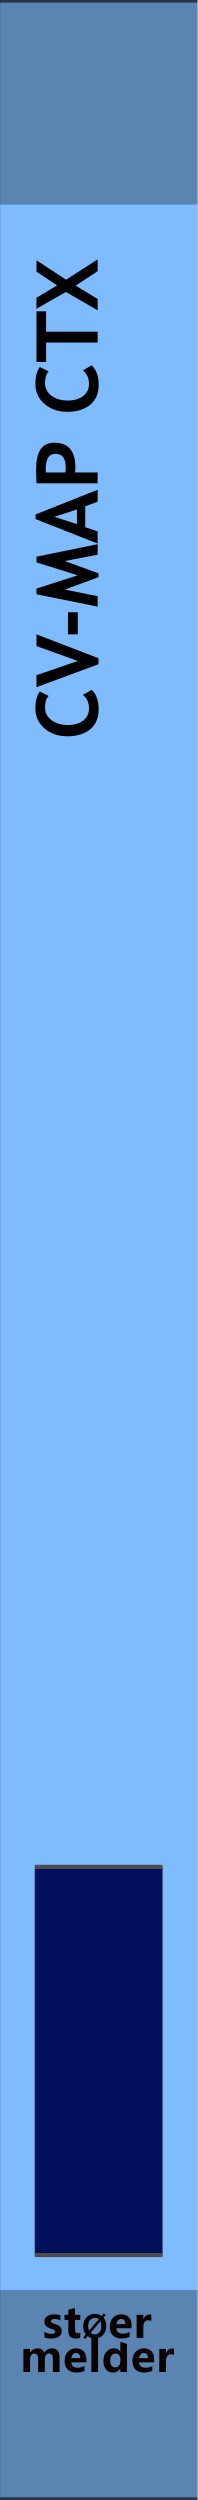
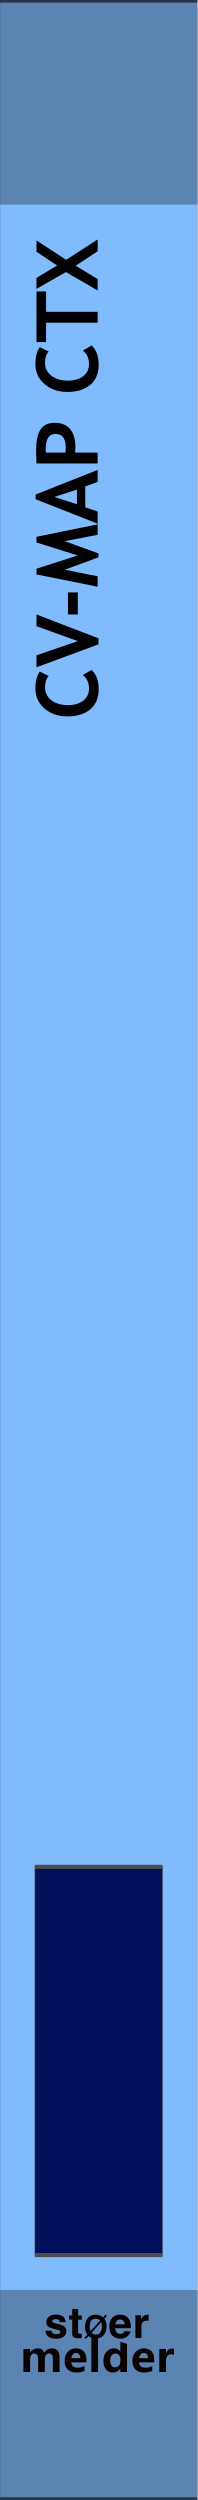
<svg xmlns="http://www.w3.org/2000/svg" width="100%" height="100%" viewBox="0 0 30 380" version="1.1" xml:space="preserve" style="fill-rule:evenodd;clip-rule:evenodd;stroke-linecap:round;stroke-linejoin:round;stroke-miterlimit:1.5;">
  <g id="panel" transform="matrix(0.834722,0,0,1.04324,-811.337,250.623)">
    <g transform="matrix(0.599002,0,0,0.958552,971.985,-240.242)">
      <rect x="0" y="0" width="60" height="380" style="fill:rgb(128,187,254);" />
    </g>
    <g transform="matrix(0.212535,0,0,1.76292,978.368,-852.772)">
      <rect x="-30.034" y="347.456" width="169.102" height="16.91" style="fill:rgb(4,4,4);fill-opacity:0.3;" />
    </g>
    <g transform="matrix(0.212535,0,0,1.81961,978.368,-538.829)">
      <rect x="-30.034" y="347.456" width="169.102" height="16.91" style="fill:rgb(4,4,4);fill-opacity:0.3;" />
    </g>
    <g transform="matrix(1.60469,0,0,25.5659,911.989,-292.473)">
      <rect x="37.388" y="2.043" width="22.397" height="14.247" style="fill:none;stroke:black;stroke-opacity:0.6;stroke-width:0.03px;" />
    </g>
    <g transform="matrix(0.72137,0,0,0.72137,275.731,27.4823)">
      <g transform="matrix(1.198,0,0,0.958552,893.633,-224.914)">
        <g transform="matrix(9,0,0,9,64.0056,347.267)">
          <path d="M0.919,-0L0.762,-0L0.762,-0.308C0.762,-0.391 0.732,-0.432 0.671,-0.432C0.643,-0.432 0.62,-0.42 0.602,-0.395C0.583,-0.369 0.574,-0.339 0.574,-0.303L0.574,-0L0.417,-0L0.417,-0.312C0.417,-0.392 0.387,-0.432 0.327,-0.432C0.298,-0.432 0.274,-0.42 0.256,-0.396C0.238,-0.372 0.229,-0.341 0.229,-0.301L0.229,-0L0.072,-0L0.072,-0.54L0.229,-0.54L0.229,-0.456L0.231,-0.456C0.25,-0.486 0.275,-0.51 0.307,-0.528C0.338,-0.545 0.371,-0.553 0.405,-0.553C0.481,-0.553 0.533,-0.519 0.561,-0.451C0.603,-0.519 0.663,-0.553 0.743,-0.553C0.86,-0.553 0.919,-0.481 0.919,-0.335L0.919,-0Z" style="fill:rgb(10,1,1);fill-rule:nonzero;" />
        </g>
        <g transform="matrix(9,0,0,9,72.978,347.267)">
          <path d="M0.551,-0.226L0.196,-0.226C0.201,-0.142 0.252,-0.1 0.347,-0.1C0.407,-0.1 0.459,-0.115 0.505,-0.144L0.505,-0.028C0.456,-0.001 0.391,0.013 0.312,0.013C0.226,0.013 0.159,-0.011 0.111,-0.06C0.063,-0.108 0.04,-0.176 0.04,-0.262C0.04,-0.348 0.065,-0.419 0.116,-0.472C0.167,-0.526 0.23,-0.553 0.307,-0.553C0.384,-0.553 0.443,-0.53 0.487,-0.484C0.53,-0.437 0.551,-0.374 0.551,-0.292L0.551,-0.226ZM0.404,-0.324C0.404,-0.405 0.372,-0.445 0.306,-0.445C0.279,-0.445 0.255,-0.434 0.234,-0.412C0.214,-0.39 0.201,-0.361 0.195,-0.324L0.404,-0.324Z" style="fill:rgb(10,1,1);fill-rule:nonzero;" />
        </g>
        <g transform="matrix(9,0,0,9,78.3513,347.267)">
          <rect x="0.069" y="-0.799" width="0.157" height="0.799" style="fill:rgb(10,1,1);fill-rule:nonzero;" />
        </g>
        <g transform="matrix(9,0,0,9,81.1494,347.267)">
          <path d="M0.593,-0L0.436,-0L0.436,-0.076L0.433,-0.076C0.395,-0.017 0.339,0.013 0.264,0.013C0.195,0.013 0.141,-0.011 0.1,-0.06C0.06,-0.108 0.04,-0.174 0.04,-0.258C0.04,-0.346 0.062,-0.418 0.108,-0.472C0.153,-0.526 0.212,-0.553 0.286,-0.553C0.356,-0.553 0.405,-0.528 0.433,-0.477L0.436,-0.477L0.438,-0.707L0.593,-0.658L0.593,-0ZM0.438,-0.306C0.438,-0.342 0.427,-0.372 0.405,-0.396C0.383,-0.42 0.356,-0.432 0.323,-0.432C0.284,-0.432 0.254,-0.417 0.232,-0.386C0.21,-0.356 0.199,-0.315 0.199,-0.263C0.199,-0.213 0.21,-0.175 0.231,-0.148C0.252,-0.121 0.281,-0.108 0.318,-0.108C0.353,-0.108 0.382,-0.122 0.404,-0.15C0.427,-0.179 0.438,-0.215 0.438,-0.261L0.438,-0.306Z" style="fill:rgb(10,1,1);fill-rule:nonzero;" />
        </g>
        <g transform="matrix(9,0,0,9,87.2654,347.267)">
          <path d="M0.551,-0.226L0.196,-0.226C0.201,-0.142 0.252,-0.1 0.347,-0.1C0.407,-0.1 0.459,-0.115 0.505,-0.144L0.505,-0.028C0.456,-0.001 0.391,0.013 0.312,0.013C0.226,0.013 0.159,-0.011 0.111,-0.06C0.063,-0.108 0.04,-0.176 0.04,-0.262C0.04,-0.348 0.065,-0.419 0.116,-0.472C0.167,-0.526 0.23,-0.553 0.307,-0.553C0.384,-0.553 0.443,-0.53 0.487,-0.484C0.53,-0.437 0.551,-0.374 0.551,-0.292L0.551,-0.226ZM0.404,-0.324C0.404,-0.405 0.372,-0.445 0.306,-0.445C0.279,-0.445 0.255,-0.434 0.234,-0.412C0.214,-0.39 0.201,-0.361 0.195,-0.324L0.404,-0.324Z" style="fill:rgb(10,1,1);fill-rule:nonzero;" />
        </g>
        <g transform="matrix(9,0,0,9,92.6386,347.267)">
          <path d="M0.416,-0.397C0.397,-0.408 0.374,-0.414 0.346,-0.414C0.31,-0.414 0.282,-0.4 0.261,-0.373C0.24,-0.345 0.229,-0.308 0.229,-0.26L0.229,-0L0.072,-0L0.072,-0.54L0.229,-0.54L0.229,-0.438L0.231,-0.438C0.257,-0.512 0.305,-0.549 0.374,-0.549C0.392,-0.549 0.406,-0.547 0.416,-0.543L0.416,-0.397Z" style="fill:rgb(10,1,1);fill-rule:nonzero;" />
        </g>
      </g>
      <g transform="matrix(1.198,0,0,0.958552,893.495,-231.786)">
-         <g transform="matrix(9,0,0,9,68.6657,347.267)">
-           <path d="M0.058,-0.145C0.112,-0.112 0.165,-0.096 0.216,-0.096C0.281,-0.096 0.314,-0.113 0.314,-0.148C0.314,-0.173 0.287,-0.193 0.233,-0.21C0.166,-0.231 0.12,-0.254 0.095,-0.28C0.07,-0.305 0.058,-0.34 0.058,-0.383C0.058,-0.436 0.079,-0.478 0.122,-0.508C0.165,-0.538 0.221,-0.553 0.291,-0.553C0.34,-0.553 0.388,-0.546 0.434,-0.531L0.434,-0.407C0.392,-0.432 0.346,-0.444 0.295,-0.444C0.27,-0.444 0.25,-0.44 0.235,-0.431C0.22,-0.422 0.212,-0.41 0.212,-0.396C0.212,-0.371 0.235,-0.351 0.28,-0.335C0.329,-0.319 0.366,-0.304 0.39,-0.291C0.415,-0.278 0.434,-0.26 0.447,-0.238C0.459,-0.216 0.466,-0.191 0.466,-0.163C0.466,-0.107 0.444,-0.064 0.399,-0.033C0.354,-0.002 0.295,0.013 0.22,0.013C0.162,0.013 0.107,0.004 0.058,-0.015L0.058,-0.145Z" style="fill:rgb(10,1,1);fill-rule:nonzero;" />
+         <g transform="matrix(9,0,0,9,69.1554,347.267)">
+           <path d="M0.432,-0.508C0.473,-0.481 0.497,-0.435 0.503,-0.37L0.364,-0.37C0.362,-0.388 0.357,-0.402 0.349,-0.413C0.334,-0.431 0.308,-0.441 0.271,-0.441C0.241,-0.441 0.219,-0.436 0.206,-0.427C0.193,-0.417 0.187,-0.406 0.187,-0.394C0.187,-0.378 0.194,-0.366 0.208,-0.359C0.221,-0.351 0.27,-0.339 0.353,-0.32C0.408,-0.307 0.449,-0.288 0.477,-0.261C0.504,-0.235 0.518,-0.201 0.518,-0.161C0.518,-0.108 0.498,-0.065 0.459,-0.032C0.42,0.001 0.359,0.018 0.277,0.018C0.194,0.018 0.132,0 0.092,-0.035C0.052,-0.07 0.032,-0.115 0.032,-0.17L0.173,-0.17C0.176,-0.145 0.183,-0.128 0.192,-0.117C0.21,-0.099 0.242,-0.089 0.288,-0.089C0.315,-0.089 0.337,-0.093 0.353,-0.102C0.369,-0.11 0.377,-0.122 0.377,-0.138C0.377,-0.154 0.371,-0.166 0.358,-0.174C0.345,-0.182 0.297,-0.196 0.213,-0.216C0.153,-0.231 0.11,-0.25 0.085,-0.272C0.061,-0.294 0.048,-0.326 0.048,-0.368C0.048,-0.417 0.068,-0.459 0.106,-0.494C0.145,-0.53 0.199,-0.547 0.269,-0.547C0.335,-0.547 0.39,-0.534 0.432,-0.508Z" style="fill:rgb(10,1,1);fill-rule:nonzero;" />
        </g>
-         <g transform="matrix(9,0,0,9,73.2436,347.267)">
-           <path d="M0.39,-0.006C0.366,0.007 0.33,0.013 0.282,0.013C0.167,0.013 0.11,-0.047 0.11,-0.167L0.11,-0.422L0.021,-0.422L0.021,-0.54L0.11,-0.54L0.11,-0.659L0.267,-0.704L0.267,-0.54L0.39,-0.54L0.39,-0.422L0.267,-0.422L0.267,-0.195C0.267,-0.137 0.289,-0.108 0.335,-0.108C0.353,-0.108 0.371,-0.114 0.39,-0.124L0.39,-0.006Z" style="fill:rgb(10,1,1);fill-rule:nonzero;" />
+         <g transform="matrix(9,0,0,9,74.2958,347.267)">
+           <path d="M0.309,-0.099L0.309,0.005L0.243,0.007C0.177,0.01 0.132,-0.002 0.108,-0.027C0.092,-0.043 0.084,-0.067 0.084,-0.101L0.084,-0.428L0.01,-0.428L0.01,-0.527L0.084,-0.527L0.084,-0.676L0.222,-0.676L0.222,-0.527L0.309,-0.527L0.309,-0.428L0.222,-0.428L0.222,-0.147C0.222,-0.125 0.225,-0.112 0.23,-0.106C0.236,-0.101 0.253,-0.098 0.281,-0.098C0.285,-0.098 0.29,-0.098 0.295,-0.098C0.299,-0.099 0.304,-0.099 0.309,-0.099Z" style="fill:rgb(10,1,1);fill-rule:nonzero;" />
        </g>
-         <g transform="matrix(6.6,0,0,6.6,77.1051,347.267)">
-           <path d="M0.106,0.032L0.043,-0.021L0.122,-0.115C0.067,-0.183 0.04,-0.268 0.04,-0.368C0.04,-0.487 0.075,-0.584 0.144,-0.658C0.213,-0.732 0.305,-0.769 0.418,-0.769C0.5,-0.769 0.571,-0.748 0.63,-0.706L0.698,-0.785L0.761,-0.733L0.689,-0.65C0.748,-0.581 0.778,-0.493 0.778,-0.384C0.778,-0.266 0.743,-0.17 0.674,-0.097C0.605,-0.023 0.516,0.013 0.406,0.013C0.32,0.013 0.246,-0.011 0.182,-0.059L0.106,0.032ZM0.54,-0.6C0.506,-0.628 0.463,-0.642 0.413,-0.642C0.349,-0.642 0.297,-0.617 0.258,-0.569C0.218,-0.52 0.199,-0.455 0.199,-0.375C0.199,-0.319 0.208,-0.273 0.227,-0.234L0.54,-0.6ZM0.275,-0.165C0.311,-0.131 0.356,-0.114 0.409,-0.114C0.473,-0.114 0.524,-0.137 0.563,-0.184C0.601,-0.231 0.62,-0.294 0.62,-0.374C0.62,-0.435 0.61,-0.488 0.588,-0.533L0.275,-0.165Z" style="fill-rule:nonzero;" />
+         <g transform="matrix(6.6,0,0,6.6,77.4278,347.267)">
+           <path d="M0.393,-0.742C0.436,-0.742 0.477,-0.735 0.518,-0.72C0.559,-0.706 0.595,-0.685 0.627,-0.658L0.707,-0.745L0.749,-0.706L0.667,-0.614C0.685,-0.592 0.701,-0.561 0.716,-0.521C0.731,-0.479 0.738,-0.426 0.738,-0.361C0.738,-0.248 0.706,-0.156 0.642,-0.085C0.579,-0.015 0.496,0.02 0.393,0.02C0.353,0.02 0.314,0.014 0.274,0.002C0.235,-0.01 0.197,-0.032 0.162,-0.063L0.076,0.028L0.035,-0.011L0.124,-0.104C0.105,-0.129 0.088,-0.161 0.074,-0.2C0.057,-0.246 0.048,-0.3 0.048,-0.361C0.048,-0.473 0.084,-0.57 0.155,-0.651C0.216,-0.711 0.295,-0.742 0.393,-0.742ZM0.207,-0.273C0.21,-0.257 0.216,-0.238 0.224,-0.215L0.533,-0.555C0.521,-0.57 0.503,-0.584 0.48,-0.595C0.457,-0.608 0.428,-0.614 0.393,-0.614C0.323,-0.614 0.273,-0.591 0.243,-0.545C0.213,-0.499 0.198,-0.438 0.198,-0.361C0.198,-0.329 0.201,-0.3 0.207,-0.273ZM0.321,-0.121C0.344,-0.112 0.368,-0.107 0.393,-0.107C0.463,-0.107 0.513,-0.134 0.543,-0.186C0.574,-0.238 0.589,-0.297 0.589,-0.361C0.589,-0.382 0.588,-0.403 0.585,-0.423C0.581,-0.454 0.574,-0.481 0.564,-0.503L0.258,-0.167C0.277,-0.145 0.298,-0.13 0.321,-0.121Z" style="fill-rule:nonzero;" />
        </g>
-         <g transform="matrix(9,0,0,9,82.6053,347.267)">
-           <path d="M0.551,-0.226L0.196,-0.226C0.201,-0.142 0.252,-0.1 0.347,-0.1C0.407,-0.1 0.459,-0.115 0.505,-0.144L0.505,-0.028C0.456,-0.001 0.391,0.013 0.312,0.013C0.226,0.013 0.159,-0.011 0.111,-0.06C0.063,-0.108 0.04,-0.176 0.04,-0.262C0.04,-0.348 0.065,-0.419 0.116,-0.472C0.167,-0.526 0.23,-0.553 0.307,-0.553C0.384,-0.553 0.443,-0.53 0.487,-0.484C0.53,-0.437 0.551,-0.374 0.551,-0.292L0.551,-0.226ZM0.404,-0.324C0.404,-0.405 0.372,-0.445 0.306,-0.445C0.279,-0.445 0.255,-0.434 0.234,-0.412C0.214,-0.39 0.201,-0.361 0.195,-0.324L0.404,-0.324Z" style="fill:rgb(10,1,1);fill-rule:nonzero;" />
+         <g transform="matrix(9,0,0,9,82.6605,347.267)">
+           <path d="M0.521,-0.156C0.517,-0.125 0.5,-0.093 0.471,-0.06C0.426,-0.008 0.362,0.018 0.28,0.018C0.212,0.018 0.152,-0.004 0.101,-0.048C0.049,-0.091 0.023,-0.162 0.023,-0.261C0.023,-0.353 0.046,-0.424 0.093,-0.473C0.14,-0.522 0.2,-0.546 0.275,-0.546C0.319,-0.546 0.359,-0.538 0.395,-0.521C0.43,-0.505 0.459,-0.479 0.482,-0.443C0.503,-0.411 0.517,-0.375 0.523,-0.333C0.527,-0.309 0.528,-0.273 0.527,-0.228L0.163,-0.228C0.165,-0.174 0.182,-0.137 0.213,-0.115C0.233,-0.102 0.256,-0.095 0.283,-0.095C0.311,-0.095 0.335,-0.103 0.353,-0.12C0.362,-0.128 0.371,-0.141 0.378,-0.156L0.521,-0.156ZM0.383,-0.319C0.381,-0.356 0.369,-0.384 0.349,-0.403C0.329,-0.422 0.305,-0.432 0.275,-0.432C0.243,-0.432 0.218,-0.422 0.2,-0.401C0.182,-0.381 0.171,-0.354 0.167,-0.319L0.383,-0.319Z" style="fill:rgb(10,1,1);fill-rule:nonzero;" />
        </g>
-         <g transform="matrix(9,0,0,9,87.9786,347.267)">
-           <path d="M0.416,-0.397C0.397,-0.408 0.374,-0.414 0.346,-0.414C0.31,-0.414 0.282,-0.4 0.261,-0.373C0.24,-0.345 0.229,-0.308 0.229,-0.26L0.229,-0L0.072,-0L0.072,-0.54L0.229,-0.54L0.229,-0.438L0.231,-0.438C0.257,-0.512 0.305,-0.549 0.374,-0.549C0.392,-0.549 0.406,-0.547 0.416,-0.543L0.416,-0.397Z" style="fill:rgb(10,1,1);fill-rule:nonzero;" />
+         <g transform="matrix(9,0,0,9,87.8009,347.267)">
+           <path d="M0.333,-0.404C0.277,-0.404 0.239,-0.386 0.22,-0.349C0.209,-0.329 0.204,-0.297 0.204,-0.254L0.204,-0L0.063,-0L0.063,-0.532L0.196,-0.532L0.196,-0.439C0.218,-0.475 0.236,-0.499 0.252,-0.512C0.278,-0.534 0.312,-0.545 0.354,-0.545C0.357,-0.545 0.366,-0.544 0.373,-0.544L0.373,-0.401C0.364,-0.402 0.356,-0.403 0.349,-0.403C0.342,-0.404 0.337,-0.404 0.333,-0.404Z" style="fill:rgb(10,1,1);fill-rule:nonzero;" />
        </g>
      </g>
    </g>
-     <g transform="matrix(7.33566e-17,-0.958552,1.198,5.86944e-17,989.765,-147.985)">
+     <g transform="matrix(7.33566e-17,-0.958552,1.198,5.86944e-17,989.765,-150.881)">
      <g transform="matrix(13,0,0,13,-16.1865,0)">
        <path d="M0.563,-0.677L0.511,-0.572C0.483,-0.601 0.437,-0.615 0.375,-0.615C0.315,-0.615 0.266,-0.59 0.228,-0.54C0.19,-0.49 0.171,-0.427 0.171,-0.35C0.171,-0.274 0.189,-0.213 0.224,-0.168C0.259,-0.123 0.306,-0.101 0.365,-0.101C0.433,-0.101 0.485,-0.125 0.523,-0.173L0.583,-0.07C0.531,-0.015 0.455,0.012 0.355,0.012C0.255,0.012 0.177,-0.021 0.122,-0.086C0.067,-0.152 0.039,-0.242 0.039,-0.355C0.039,-0.461 0.07,-0.55 0.131,-0.621C0.192,-0.692 0.271,-0.728 0.367,-0.728C0.449,-0.728 0.514,-0.711 0.563,-0.677Z" style="fill-rule:nonzero;" />
      </g>
      <g transform="matrix(13,0,0,13,-8.23291,0)">
        <path d="M0.34,0.01L0.27,0.01L0.002,-0.715L0.142,-0.715L0.308,-0.232L0.482,-0.715L0.619,-0.715L0.34,0.01Z" style="fill-rule:nonzero;" />
      </g>
      <g transform="matrix(13,0,0,13,-0.869629,0)">
        <rect x="0.053" y="-0.347" width="0.258" height="0.115" style="fill-rule:nonzero;" />
      </g>
      <g transform="matrix(13,0,0,13,3.90381,0)">
        <path d="M0.74,0L0.617,0L0.543,-0.385L0.399,0.01L0.354,0.01L0.209,-0.385L0.132,0L0.01,0L0.154,-0.715L0.221,-0.715L0.376,-0.233L0.527,-0.715L0.594,-0.715L0.74,0Z" style="fill-rule:nonzero;" />
      </g>
      <g transform="matrix(13,0,0,13,13.5903,0)">
        <path d="M0.491,-0L0.438,-0.145L0.193,-0.145L0.144,-0L0.002,-0L0.288,-0.725L0.343,-0.725L0.631,-0L0.491,-0ZM0.315,-0.506L0.229,-0.242L0.401,-0.242L0.315,-0.506Z" style="fill-rule:nonzero;" />
      </g>
      <g transform="matrix(13,0,0,13,21.8232,0)">
        <path d="M0.2,-0.263L0.2,-0L0.073,-0L0.073,-0.715C0.158,-0.718 0.207,-0.72 0.222,-0.72C0.335,-0.72 0.417,-0.703 0.469,-0.668C0.522,-0.634 0.548,-0.579 0.548,-0.506C0.548,-0.342 0.451,-0.26 0.258,-0.26C0.243,-0.26 0.224,-0.261 0.2,-0.263ZM0.2,-0.605L0.2,-0.376C0.222,-0.374 0.239,-0.373 0.251,-0.373C0.309,-0.373 0.351,-0.382 0.378,-0.402C0.405,-0.421 0.418,-0.452 0.418,-0.496C0.418,-0.57 0.358,-0.607 0.239,-0.607C0.225,-0.607 0.213,-0.607 0.2,-0.605Z" style="fill-rule:nonzero;" />
      </g>
      <g transform="matrix(13,0,0,13,33.1348,0)">
        <path d="M0.563,-0.677L0.511,-0.572C0.483,-0.601 0.437,-0.615 0.375,-0.615C0.315,-0.615 0.266,-0.59 0.228,-0.54C0.19,-0.49 0.171,-0.427 0.171,-0.35C0.171,-0.274 0.189,-0.213 0.224,-0.168C0.259,-0.123 0.306,-0.101 0.365,-0.101C0.433,-0.101 0.485,-0.125 0.523,-0.173L0.583,-0.07C0.531,-0.015 0.455,0.012 0.355,0.012C0.255,0.012 0.177,-0.021 0.122,-0.086C0.067,-0.152 0.039,-0.242 0.039,-0.355C0.039,-0.461 0.07,-0.55 0.131,-0.621C0.192,-0.692 0.271,-0.728 0.367,-0.728C0.449,-0.728 0.514,-0.711 0.563,-0.677Z" style="fill-rule:nonzero;" />
      </g>
      <g transform="matrix(13,0,0,13,41.0884,0)">
        <path d="M0.364,-0.603L0.364,-0L0.237,-0L0.237,-0.603L0.01,-0.603L0.01,-0.715L0.602,-0.715L0.602,-0.603L0.364,-0.603Z" style="fill-rule:nonzero;" />
      </g>
      <g transform="matrix(13,0,0,13,49.042,0)">
        <path d="M0.46,-0L0.291,-0.257L0.135,-0L0.002,-0L0.217,-0.371L0.02,-0.716L0.149,-0.715L0.294,-0.474L0.454,-0.715L0.587,-0.715L0.36,-0.369L0.598,-0L0.46,-0Z" style="fill-rule:nonzero;" />
      </g>
    </g>
    <g transform="matrix(0.917948,0,0,6.00663,966.566,-1204.53)">
      <rect x="12.831" y="205.822" width="25.296" height="9.417" style="fill:rgb(0,16,90);stroke:rgb(77,77,77);stroke-width:0.1px;stroke-linecap:square;" />
    </g>
  </g>
</svg>
